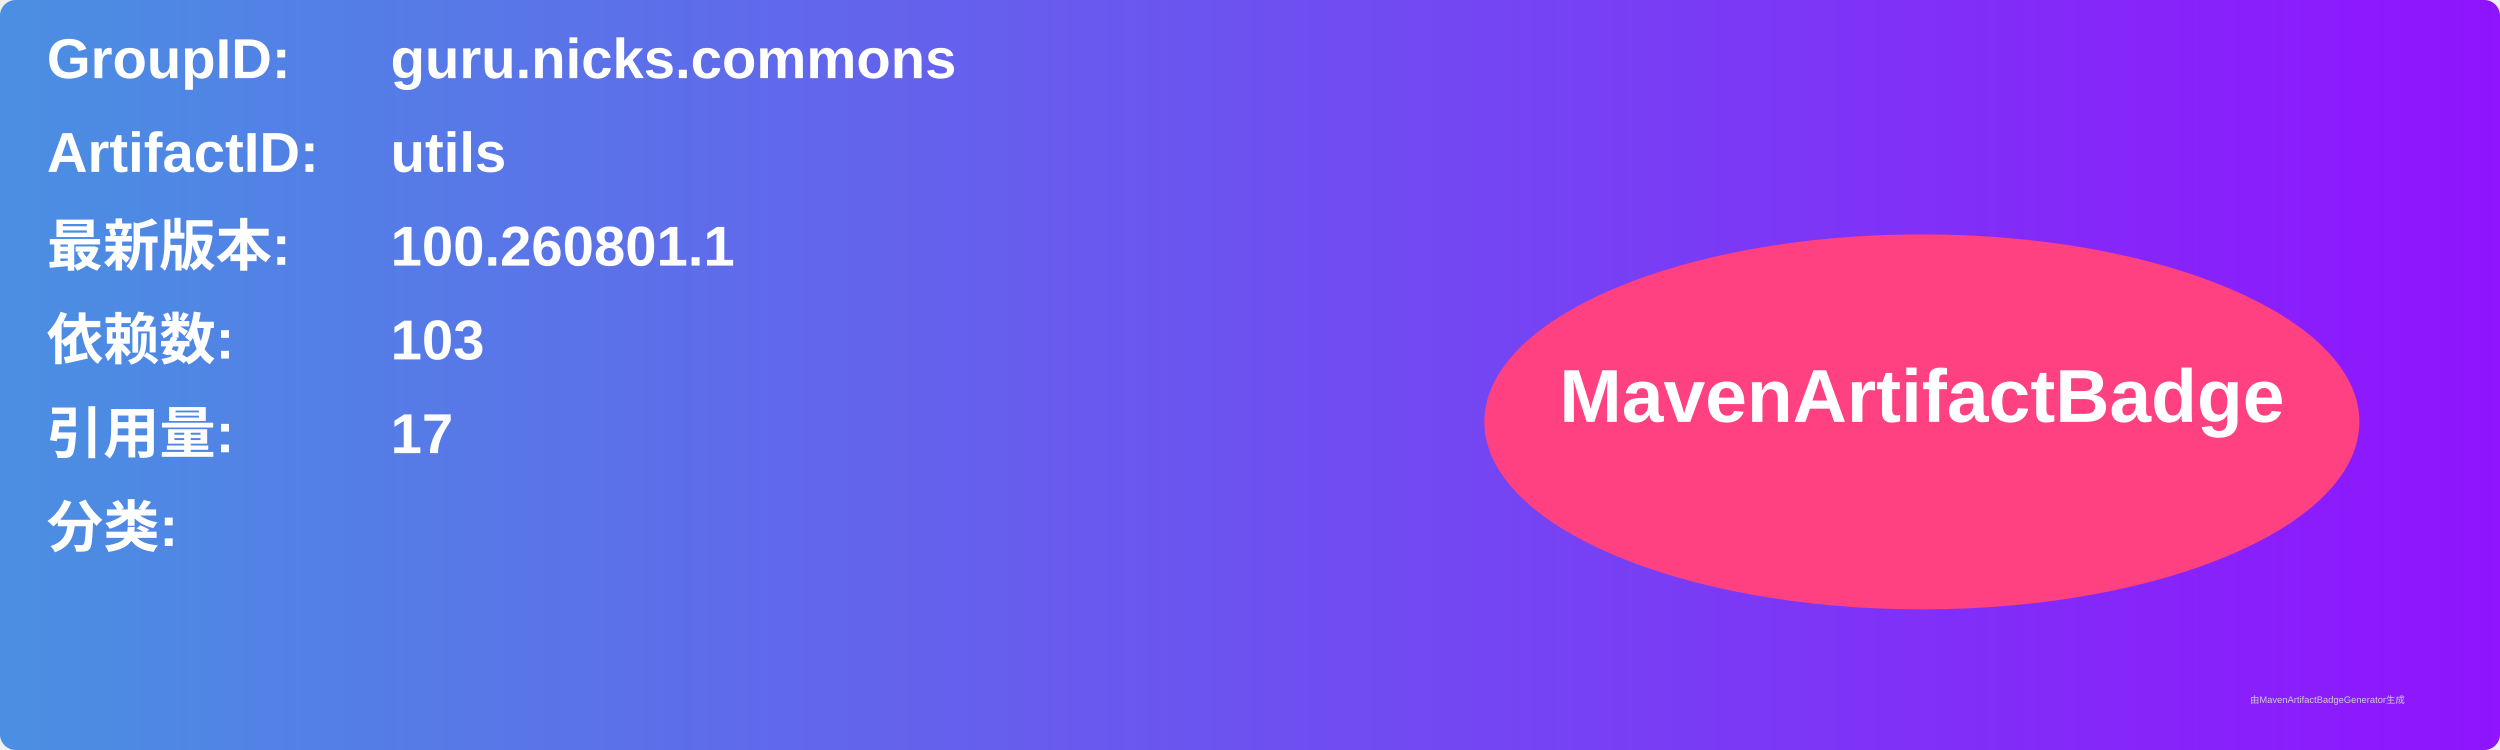
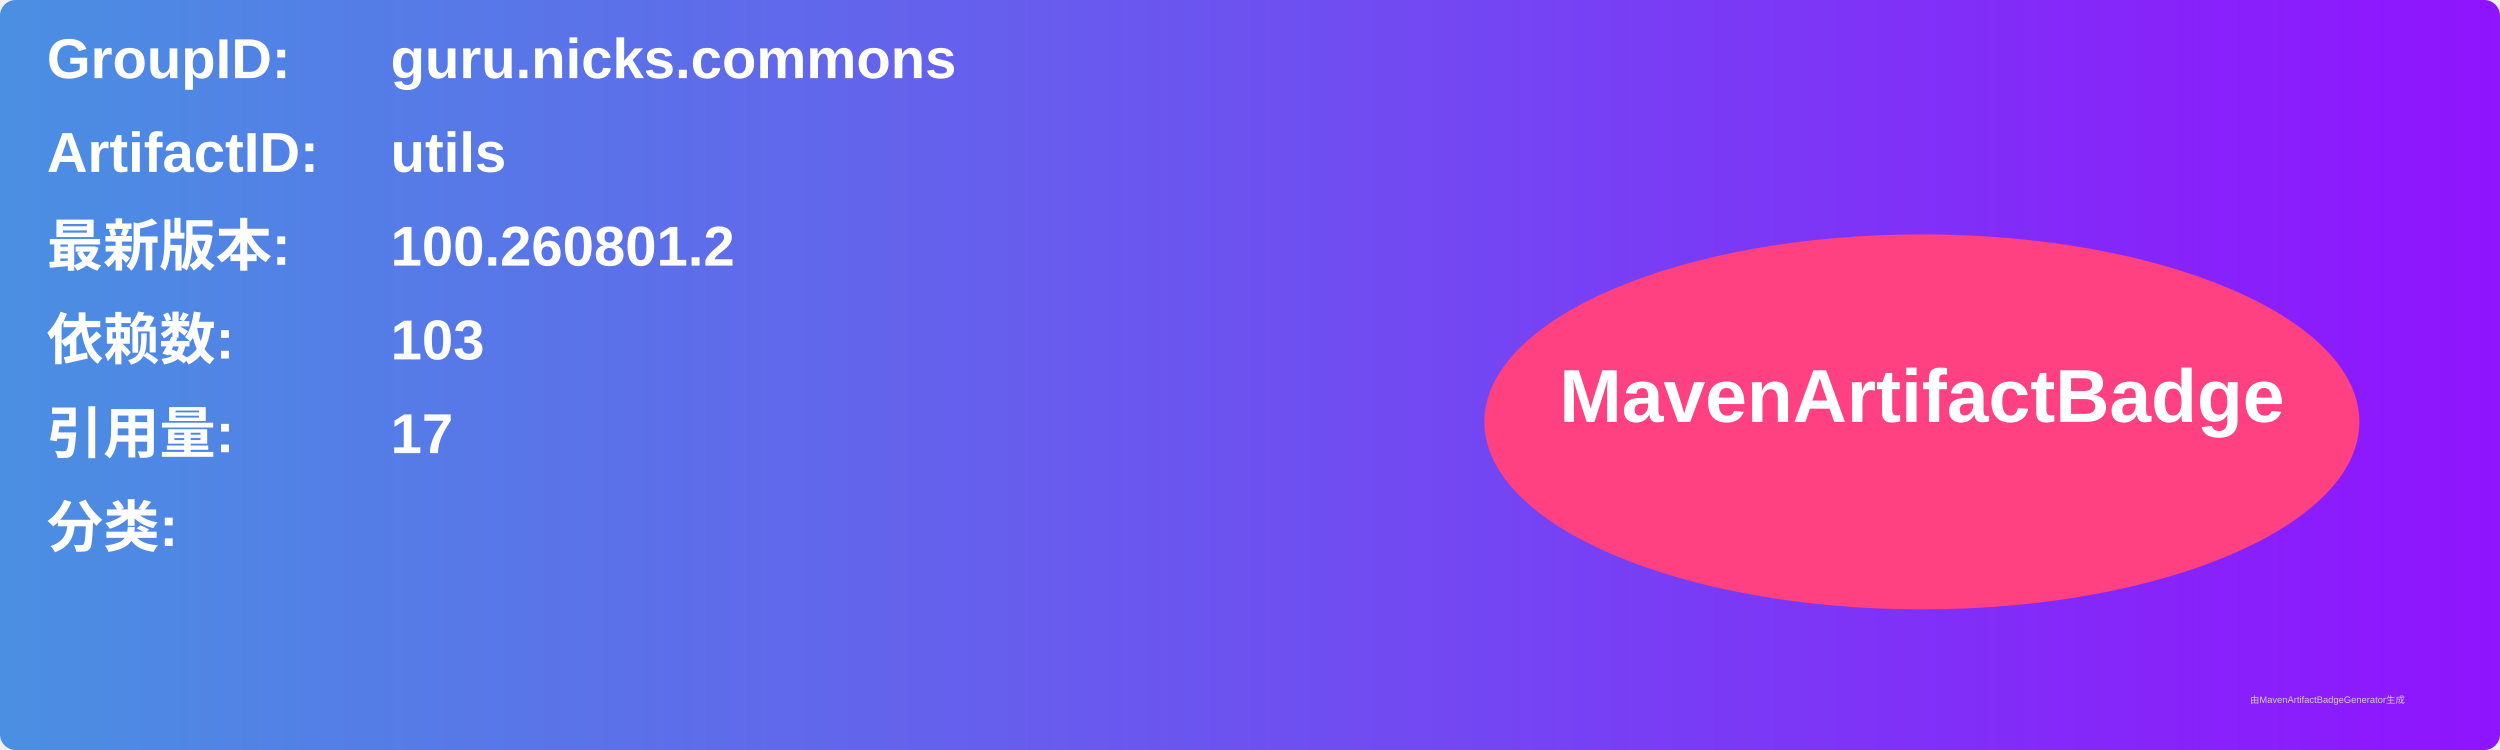
<svg xmlns="http://www.w3.org/2000/svg" width="800" height="240" viewBox="0 0 800 240">
  <linearGradient id="grad" x1="0%" y1="0%" x2="100%" y2="0%">
    <stop offset="0%" stop-color="#4a90e2" />
    <stop offset="100%" stop-color="#9013fe" />
  </linearGradient>
  <rect width="100%" height="100%" rx="5" ry="5" fill="url(#grad)" />
  <g transform="translate(15, 15)">
    <text x="0" y="10" font-family="Arial" font-size="18" fill="white" font-weight="bold" width="260">GroupID:</text>
    <text x="110" y="10" font-family="Arial" font-size="18" fill="white" font-weight="bold" width="460">guru.nicks.commons</text>
    <text x="0" y="40" font-family="Arial" font-size="18" fill="white" font-weight="bold" width="260">ArtifactID:</text>
    <text x="110" y="40" font-family="Arial" font-size="18" fill="white" font-weight="bold" width="460">utils</text>
    <text x="0" y="70" font-family="Arial" font-size="18" fill="white" font-weight="bold">最新版本:</text>
    <text x="110" y="70" font-family="Arial" font-size="18" fill="white" font-weight="bold">
-       <tspan font-weight="bold">100.260801.1</tspan>
+       <tspan font-weight="bold">100.260801.2</tspan>
    </text>
    <text x="0" y="100" font-family="Arial" font-size="18" fill="white" font-weight="bold">依赖数: </text>
    <text x="110" y="100" font-family="Arial" font-size="18" fill="white">
      <tspan font-weight="bold">103</tspan>
    </text>
    <text x="0" y="130" font-family="Arial" font-size="18" fill="white" font-weight="bold">引用量: </text>
    <text x="110" y="130" font-family="Arial" font-size="18" fill="white">
      <tspan font-weight="bold">17</tspan>
    </text>
    <text x="0" y="160" font-family="Arial" font-size="18" fill="white" font-weight="bold">分类:</text>
    <text x="10" y="190" font-family="Arial" font-size="10" fill="white">
      <tspan font-weight="bold" />
    </text>
    <ellipse cx="600" cy="120" rx="140" ry="60" fill="#ff4081" />
    <text x="600" y="120" text-anchor="middle" font-family="Arial" font-size="24" fill="white" font-weight="bold">MavenArtifactBadge</text>
  </g>
  <text x="720" y="225" font-family="Arial" font-size="3" fill="#d0d0d0">由MavenArtifactBadgeGenerator生成</text>
</svg>
